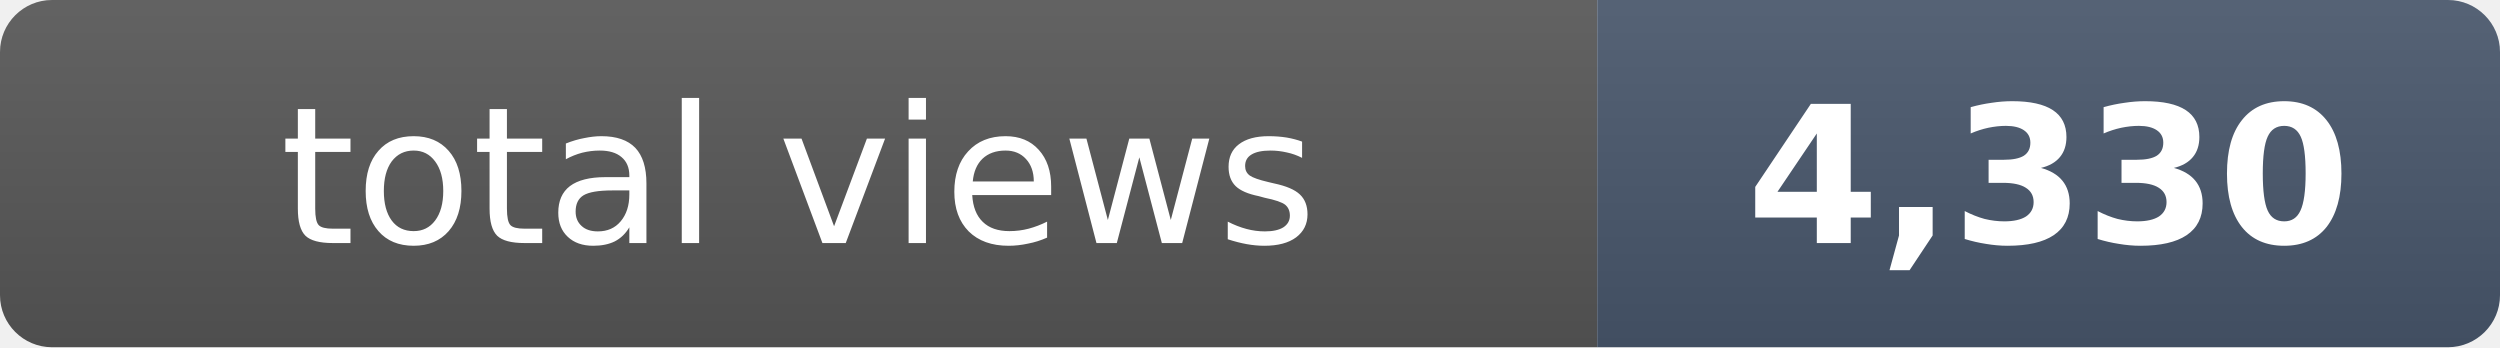
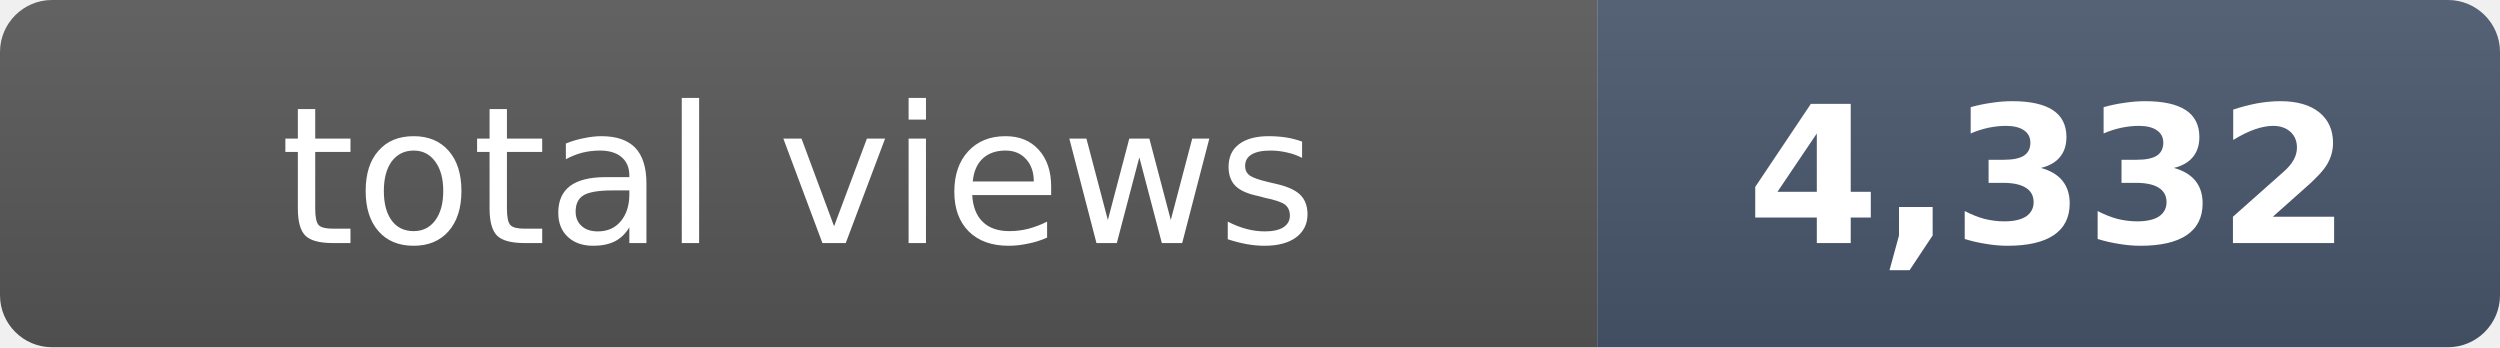
- <svg xmlns="http://www.w3.org/2000/svg" width="144" height="20" role="img" aria-label="total views: 4,330">
+ <svg xmlns="http://www.w3.org/2000/svg" width="144" height="20" role="img" aria-label="total views: 4,332">
  <clipPath id="r">
    <rect width="144" height="20" rx="3" fill="#fff" />
  </clipPath>
  <g clip-path="url(#r)">
    <rect width="92" height="20" fill="#555" />
    <rect x="92" width="52" height="20" fill="#475569" />
    <rect width="144" height="20" fill="url(#s)" />
  </g>
  <defs>
    <linearGradient id="s" x2="0" y2="100%">
      <stop offset="0" stop-color="#fff" stop-opacity=".08" />
      <stop offset="1" stop-opacity=".08" />
    </linearGradient>
  </defs>
  <g fill="#fff" text-anchor="middle" font-family="Verdana,Geneva,DejaVu Sans,sans-serif" font-size="11">
    <text x="46" y="14">total views</text>
-     <text x="118" y="14" font-weight="bold">4,330</text>
+     <text x="118" y="14" font-weight="bold">4,332</text>
  </g>
</svg>
